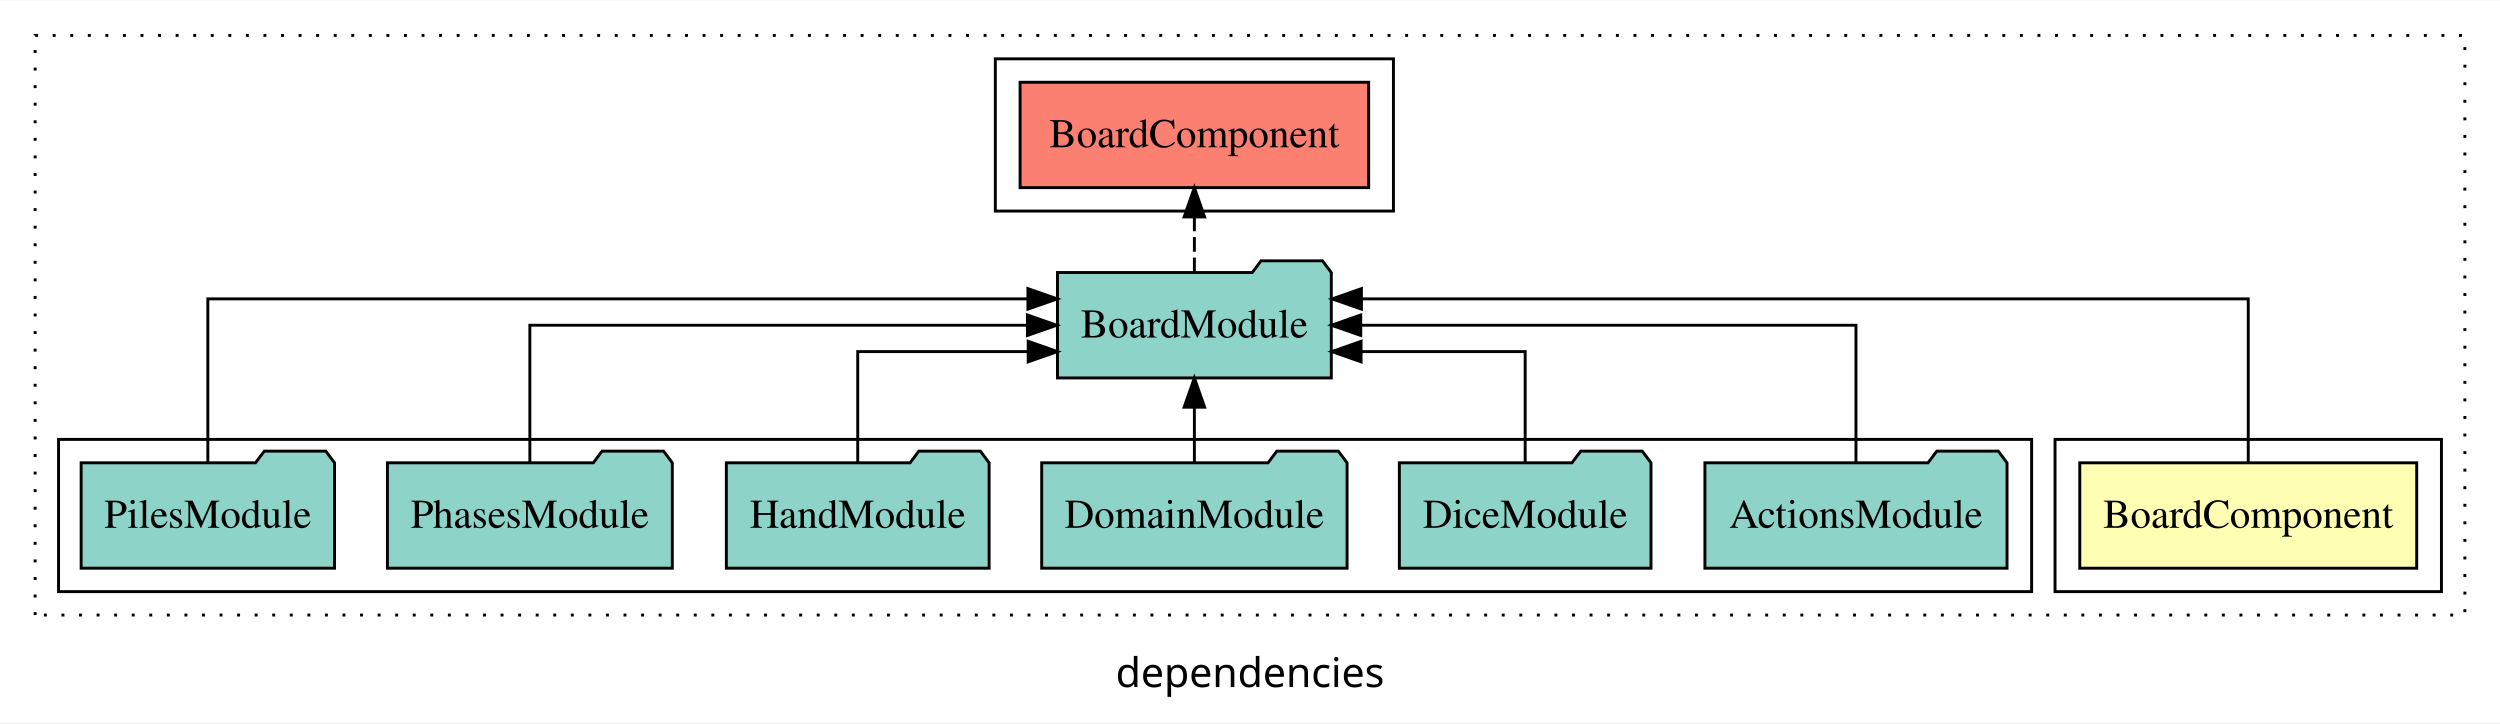
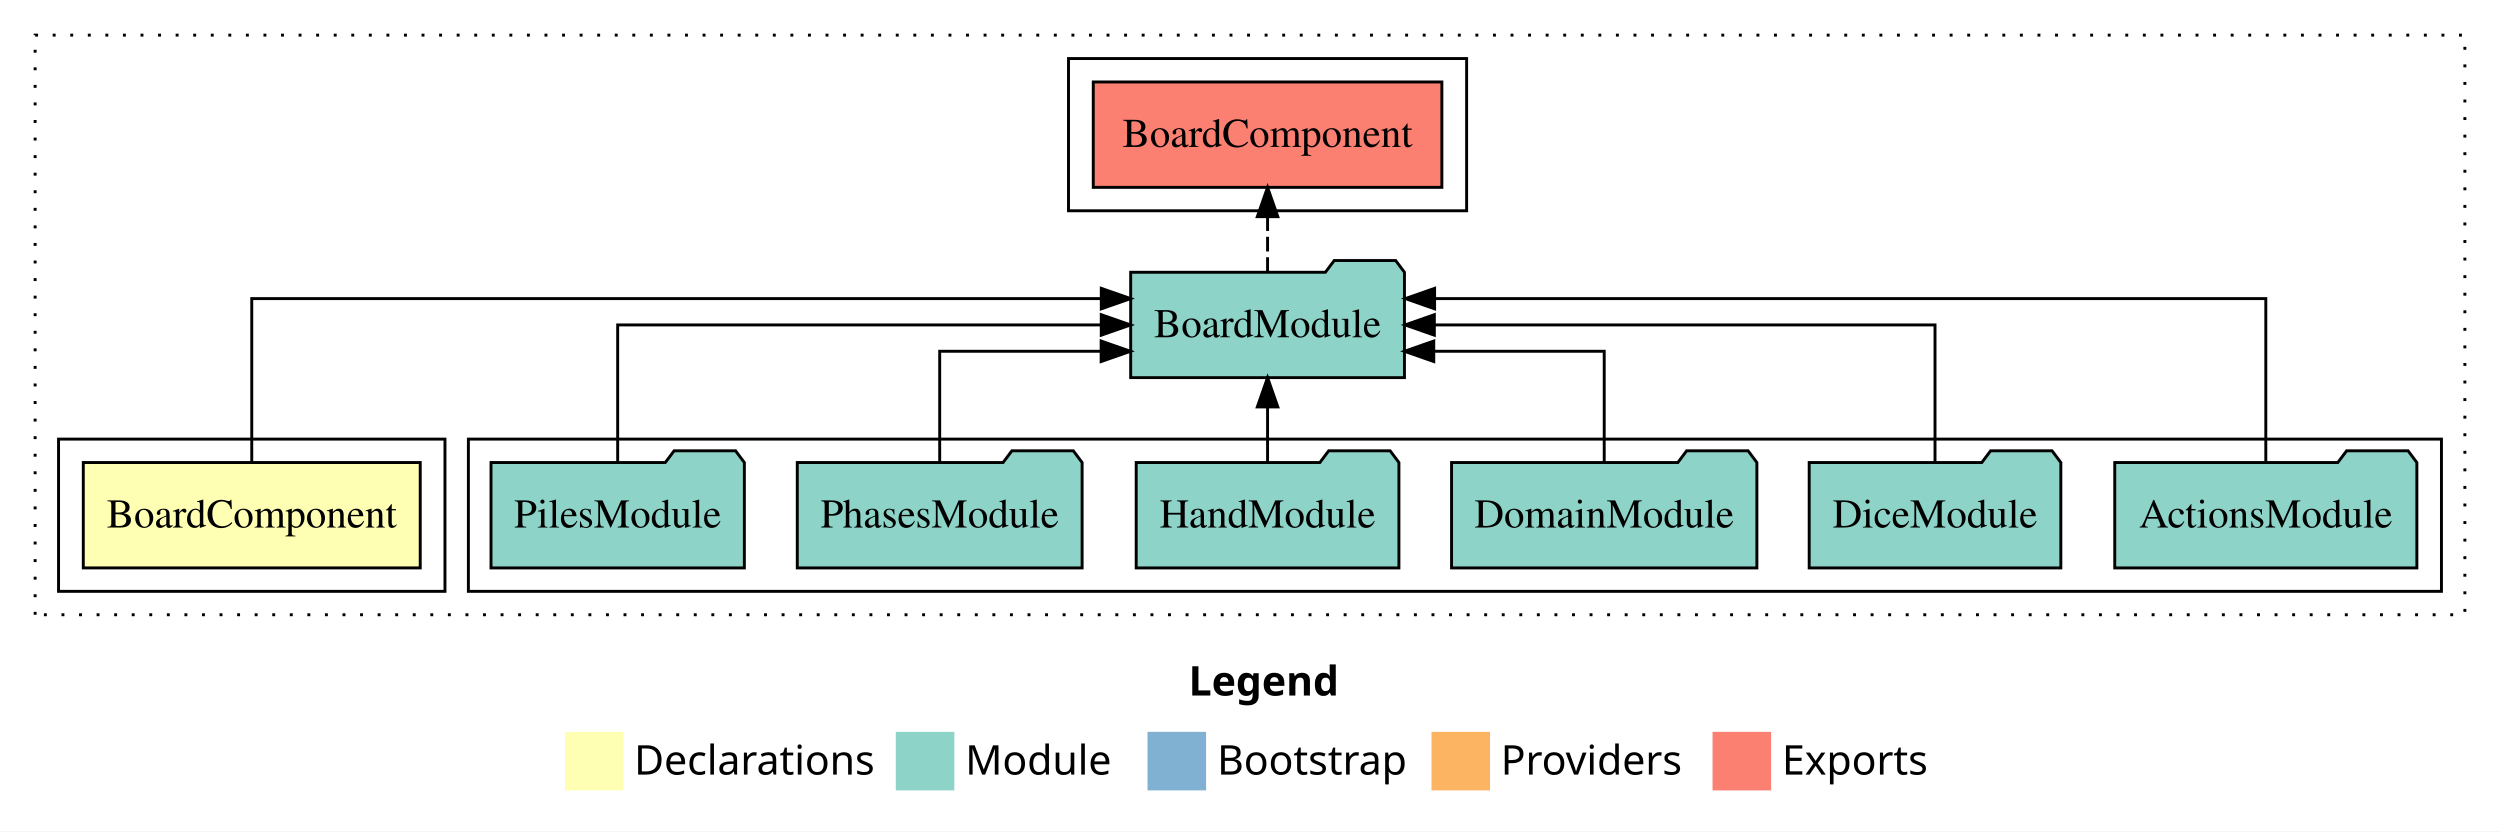
- <svg xmlns="http://www.w3.org/2000/svg" width="854pt" height="247pt" viewBox="0.00 0.00 854.00 246.80">
-   <g id="graph0" class="graph" transform="scale(1 1) rotate(0) translate(4 242.8)">
-     <polygon fill="white" stroke="transparent" points="-4,4 -4,-242.8 850,-242.8 850,4 -4,4" />
-     <text text-anchor="middle" x="423" y="-8.2" font-family="sans-serif" font-size="14.00">dependencies</text>
+ <svg xmlns="http://www.w3.org/2000/svg" width="854pt" height="284pt" viewBox="0.00 0.00 854.00 284.00">
+   <g id="graph0" class="graph" transform="scale(1 1) rotate(0) translate(4 280)">
+     <polygon fill="white" stroke="transparent" points="-4,4 -4,-280 850,-280 850,4 -4,4" />
+     <text text-anchor="start" x="402.01" y="-42.4" font-family="Times-12" font-weight="bold" font-size="14.00">Legend</text>
+     <polygon fill="#ffffb3" stroke="transparent" points="189,-10 189,-30 209,-30 209,-10 189,-10" />
+     <text text-anchor="start" x="212.63" y="-15.4" font-family="Times-12" font-size="14.00">  Declarations</text>
+     <polygon fill="#8dd3c7" stroke="transparent" points="302,-10 302,-30 322,-30 322,-10 302,-10" />
+     <text text-anchor="start" x="325.73" y="-15.4" font-family="Times-12" font-size="14.00">  Module</text>
+     <polygon fill="#80b1d3" stroke="transparent" points="388,-10 388,-30 408,-30 408,-10 388,-10" />
+     <text text-anchor="start" x="411.78" y="-15.4" font-family="Times-12" font-size="14.00">  Bootstrap</text>
+     <polygon fill="#fdb462" stroke="transparent" points="485,-10 485,-30 505,-30 505,-10 485,-10" />
+     <text text-anchor="start" x="508.67" y="-15.4" font-family="Times-12" font-size="14.00">  Providers</text>
+     <polygon fill="#fb8072" stroke="transparent" points="581,-10 581,-30 601,-30 601,-10 581,-10" />
+     <text text-anchor="start" x="604.73" y="-15.4" font-family="Times-12" font-size="14.00">  Exports</text>
    <g id="clust1" class="cluster">
-       <polygon fill="none" stroke="black" stroke-dasharray="1,5" points="8,-32.8 8,-230.8 838,-230.8 838,-32.8 8,-32.8" />
+       <polygon fill="none" stroke="black" stroke-dasharray="1,5" points="8,-70 8,-268 838,-268 838,-70 8,-70" />
+     </g>
+     <g id="clust5" class="cluster">
+       <polygon fill="none" stroke="black" points="361,-208 361,-260 497,-260 497,-208 361,-208" />
+     </g>
+     <g id="clust4" class="cluster">
+       <polygon fill="none" stroke="black" points="156,-78 156,-130 830,-130 830,-78 156,-78" />
    </g>
    <g id="clust2" class="cluster">
-       <polygon fill="none" stroke="black" points="698,-40.8 698,-92.8 830,-92.8 830,-40.8 698,-40.8" />
-     </g>
-     <g id="clust5" class="cluster">
-       <polygon fill="none" stroke="black" points="336,-170.8 336,-222.8 472,-222.8 472,-170.8 336,-170.8" />
-     </g>
-     <g id="clust4" class="cluster">
-       <polygon fill="none" stroke="black" points="16,-40.8 16,-92.8 690,-92.8 690,-40.8 16,-40.8" />
+       <polygon fill="none" stroke="black" points="16,-78 16,-130 148,-130 148,-78 16,-78" />
    </g>
    <g id="node1" class="node">
-       <polygon fill="#ffffb3" stroke="black" points="821.55,-84.8 706.45,-84.8 706.45,-48.8 821.55,-48.8 821.55,-84.8" />
-       <text text-anchor="middle" x="764" y="-62.6" font-family="Times,serif" font-size="14.00">BoardComponent</text>
+       <polygon fill="#ffffb3" stroke="black" points="139.55,-122 24.45,-122 24.45,-86 139.55,-86 139.55,-122" />
+       <text text-anchor="middle" x="82" y="-99.8" font-family="Times,serif" font-size="14.00">BoardComponent</text>
    </g>
    <g id="node2" class="node">
-       <polygon fill="#8dd3c7" stroke="black" points="450.77,-149.8 447.77,-153.8 426.77,-153.8 423.77,-149.8 357.23,-149.8 357.23,-113.8 450.77,-113.8 450.77,-149.8" />
-       <text text-anchor="middle" x="404" y="-127.6" font-family="Times,serif" font-size="14.00">BoardModule</text>
+       <polygon fill="#8dd3c7" stroke="black" points="475.76,-187 472.76,-191 451.76,-191 448.76,-187 382.24,-187 382.24,-151 475.76,-151 475.76,-187" />
+       <text text-anchor="middle" x="429" y="-164.8" font-family="Times,serif" font-size="14.00">BoardModule</text>
    </g>
    <g id="edge1" class="edge">
-       <path fill="none" stroke="black" d="M764,-85.09C764,-107.01 764,-140.8 764,-140.8 764,-140.8 461.06,-140.8 461.06,-140.8" />
-       <polygon fill="black" stroke="black" points="461.06,-137.3 451.06,-140.8 461.06,-144.3 461.06,-137.3" />
+       <path fill="none" stroke="black" d="M82,-122.29C82,-144.21 82,-178 82,-178 82,-178 372.2,-178 372.2,-178" />
+       <polygon fill="black" stroke="black" points="372.2,-181.5 382.2,-178 372.2,-174.5 372.2,-181.5" />
    </g>
    <g id="node9" class="node">
-       <polygon fill="#fb8072" stroke="black" points="463.54,-214.8 344.46,-214.8 344.46,-178.8 463.54,-178.8 463.54,-214.8" />
-       <text text-anchor="middle" x="404" y="-192.6" font-family="Times,serif" font-size="14.00">BoardComponent </text>
+       <polygon fill="#fb8072" stroke="black" points="488.54,-252 369.46,-252 369.46,-216 488.54,-216 488.54,-252" />
+       <text text-anchor="middle" x="429" y="-229.8" font-family="Times,serif" font-size="14.00">BoardComponent </text>
    </g>
    <g id="edge8" class="edge">
-       <path fill="none" stroke="black" stroke-dasharray="5,2" d="M404,-149.91C404,-149.91 404,-168.79 404,-168.79" />
-       <polygon fill="black" stroke="black" points="400.5,-168.79 404,-178.79 407.5,-168.79 400.5,-168.79" />
+       <path fill="none" stroke="black" stroke-dasharray="5,2" d="M429,-187.11C429,-187.11 429,-205.99 429,-205.99" />
+       <polygon fill="black" stroke="black" points="425.5,-205.99 429,-215.99 432.5,-205.99 425.5,-205.99" />
    </g>
    <g id="node3" class="node">
-       <polygon fill="#8dd3c7" stroke="black" points="681.6,-84.8 678.6,-88.8 657.6,-88.8 654.6,-84.8 578.4,-84.8 578.4,-48.8 681.6,-48.8 681.6,-84.8" />
-       <text text-anchor="middle" x="630" y="-62.6" font-family="Times,serif" font-size="14.00">ActionsModule</text>
+       <polygon fill="#8dd3c7" stroke="black" points="821.6,-122 818.6,-126 797.6,-126 794.6,-122 718.4,-122 718.4,-86 821.6,-86 821.6,-122" />
+       <text text-anchor="middle" x="770" y="-99.8" font-family="Times,serif" font-size="14.00">ActionsModule</text>
    </g>
    <g id="edge2" class="edge">
-       <path fill="none" stroke="black" d="M630,-84.91C630,-104.14 630,-131.8 630,-131.8 630,-131.8 460.83,-131.8 460.83,-131.8" />
-       <polygon fill="black" stroke="black" points="460.83,-128.3 450.83,-131.8 460.83,-135.3 460.83,-128.3" />
+       <path fill="none" stroke="black" d="M770,-122.29C770,-144.21 770,-178 770,-178 770,-178 486.06,-178 486.06,-178" />
+       <polygon fill="black" stroke="black" points="486.06,-174.5 476.06,-178 486.06,-181.5 486.06,-174.5" />
    </g>
    <g id="node4" class="node">
-       <polygon fill="#8dd3c7" stroke="black" points="559.98,-84.8 556.98,-88.8 535.98,-88.8 532.98,-84.8 474.02,-84.8 474.02,-48.8 559.98,-48.8 559.98,-84.8" />
-       <text text-anchor="middle" x="517" y="-62.6" font-family="Times,serif" font-size="14.00">DiceModule</text>
+       <polygon fill="#8dd3c7" stroke="black" points="699.98,-122 696.98,-126 675.98,-126 672.98,-122 614.02,-122 614.02,-86 699.98,-86 699.98,-122" />
+       <text text-anchor="middle" x="657" y="-99.8" font-family="Times,serif" font-size="14.00">DiceModule</text>
    </g>
    <g id="edge3" class="edge">
-       <path fill="none" stroke="black" d="M517,-84.83C517,-101.2 517,-122.8 517,-122.8 517,-122.8 460.94,-122.8 460.94,-122.8" />
-       <polygon fill="black" stroke="black" points="460.94,-119.3 450.94,-122.8 460.94,-126.3 460.94,-119.3" />
+       <path fill="none" stroke="black" d="M657,-122.11C657,-141.34 657,-169 657,-169 657,-169 485.97,-169 485.97,-169" />
+       <polygon fill="black" stroke="black" points="485.97,-165.5 475.97,-169 485.97,-172.5 485.97,-165.5" />
    </g>
    <g id="node5" class="node">
-       <polygon fill="#8dd3c7" stroke="black" points="456.16,-84.8 453.16,-88.8 432.16,-88.8 429.16,-84.8 351.84,-84.8 351.84,-48.8 456.16,-48.8 456.16,-84.8" />
-       <text text-anchor="middle" x="404" y="-62.6" font-family="Times,serif" font-size="14.00">DomainModule</text>
+       <polygon fill="#8dd3c7" stroke="black" points="596.15,-122 593.15,-126 572.15,-126 569.15,-122 491.85,-122 491.85,-86 596.15,-86 596.15,-122" />
+       <text text-anchor="middle" x="544" y="-99.8" font-family="Times,serif" font-size="14.00">DomainModule</text>
    </g>
    <g id="edge4" class="edge">
-       <path fill="none" stroke="black" d="M404,-84.91C404,-84.91 404,-103.79 404,-103.79" />
-       <polygon fill="black" stroke="black" points="400.5,-103.79 404,-113.79 407.5,-103.79 400.5,-103.79" />
+       <path fill="none" stroke="black" d="M544,-122.03C544,-138.4 544,-160 544,-160 544,-160 485.77,-160 485.77,-160" />
+       <polygon fill="black" stroke="black" points="485.77,-156.5 475.77,-160 485.77,-163.5 485.77,-156.5" />
    </g>
    <g id="node6" class="node">
-       <polygon fill="#8dd3c7" stroke="black" points="333.88,-84.8 330.88,-88.8 309.88,-88.8 306.88,-84.8 244.12,-84.8 244.12,-48.8 333.88,-48.8 333.88,-84.8" />
-       <text text-anchor="middle" x="289" y="-62.6" font-family="Times,serif" font-size="14.00">HandModule</text>
+       <polygon fill="#8dd3c7" stroke="black" points="473.87,-122 470.87,-126 449.87,-126 446.87,-122 384.13,-122 384.13,-86 473.87,-86 473.87,-122" />
+       <text text-anchor="middle" x="429" y="-99.8" font-family="Times,serif" font-size="14.00">HandModule</text>
    </g>
    <g id="edge5" class="edge">
-       <path fill="none" stroke="black" d="M289,-84.83C289,-101.2 289,-122.8 289,-122.8 289,-122.8 347.23,-122.8 347.23,-122.8" />
-       <polygon fill="black" stroke="black" points="347.23,-126.3 357.23,-122.8 347.23,-119.3 347.23,-126.3" />
+       <path fill="none" stroke="black" d="M429,-122.11C429,-122.11 429,-140.99 429,-140.99" />
+       <polygon fill="black" stroke="black" points="425.5,-140.99 429,-150.99 432.5,-140.99 425.5,-140.99" />
    </g>
    <g id="node7" class="node">
-       <polygon fill="#8dd3c7" stroke="black" points="225.66,-84.8 222.66,-88.8 201.66,-88.8 198.66,-84.8 128.34,-84.8 128.34,-48.8 225.66,-48.8 225.66,-84.8" />
-       <text text-anchor="middle" x="177" y="-62.6" font-family="Times,serif" font-size="14.00">PhasesModule</text>
+       <polygon fill="#8dd3c7" stroke="black" points="365.65,-122 362.65,-126 341.65,-126 338.65,-122 268.35,-122 268.35,-86 365.65,-86 365.65,-122" />
+       <text text-anchor="middle" x="317" y="-99.8" font-family="Times,serif" font-size="14.00">PhasesModule</text>
    </g>
    <g id="edge6" class="edge">
-       <path fill="none" stroke="black" d="M177,-84.91C177,-104.14 177,-131.8 177,-131.8 177,-131.8 346.97,-131.8 346.97,-131.8" />
-       <polygon fill="black" stroke="black" points="346.97,-135.3 356.97,-131.8 346.97,-128.3 346.97,-135.3" />
+       <path fill="none" stroke="black" d="M317,-122.03C317,-138.4 317,-160 317,-160 317,-160 372.15,-160 372.15,-160" />
+       <polygon fill="black" stroke="black" points="372.15,-163.5 382.15,-160 372.15,-156.5 372.15,-163.5" />
    </g>
    <g id="node8" class="node">
-       <polygon fill="#8dd3c7" stroke="black" points="110.28,-84.8 107.28,-88.8 86.28,-88.8 83.28,-84.8 23.72,-84.8 23.72,-48.8 110.28,-48.8 110.28,-84.8" />
-       <text text-anchor="middle" x="67" y="-62.6" font-family="Times,serif" font-size="14.00">PilesModule</text>
+       <polygon fill="#8dd3c7" stroke="black" points="250.27,-122 247.27,-126 226.27,-126 223.27,-122 163.73,-122 163.73,-86 250.27,-86 250.27,-122" />
+       <text text-anchor="middle" x="207" y="-99.8" font-family="Times,serif" font-size="14.00">PilesModule</text>
    </g>
    <g id="edge7" class="edge">
-       <path fill="none" stroke="black" d="M67,-85.09C67,-107.01 67,-140.8 67,-140.8 67,-140.8 347.14,-140.8 347.14,-140.8" />
-       <polygon fill="black" stroke="black" points="347.14,-144.3 357.14,-140.8 347.14,-137.3 347.14,-144.3" />
+       <path fill="none" stroke="black" d="M207,-122.11C207,-141.34 207,-169 207,-169 207,-169 372.19,-169 372.19,-169" />
+       <polygon fill="black" stroke="black" points="372.19,-172.5 382.19,-169 372.19,-165.5 372.19,-172.5" />
    </g>
  </g>
</svg>
